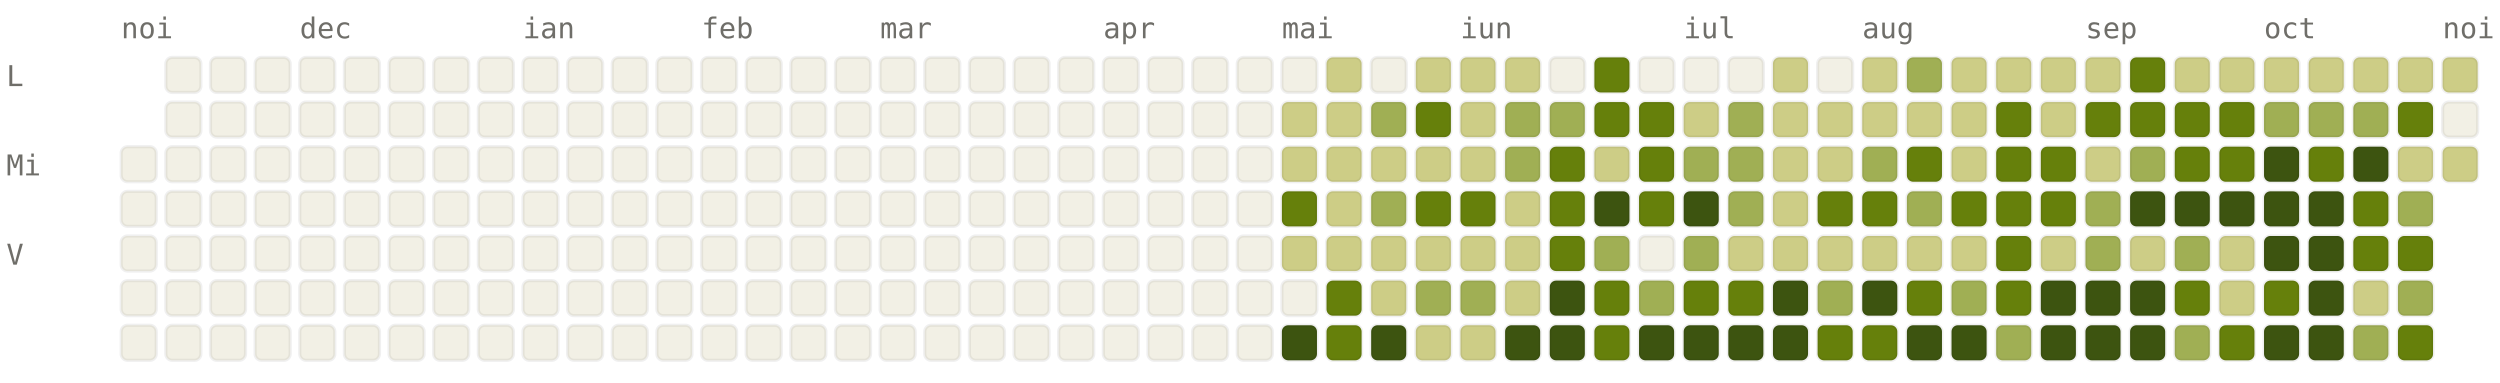
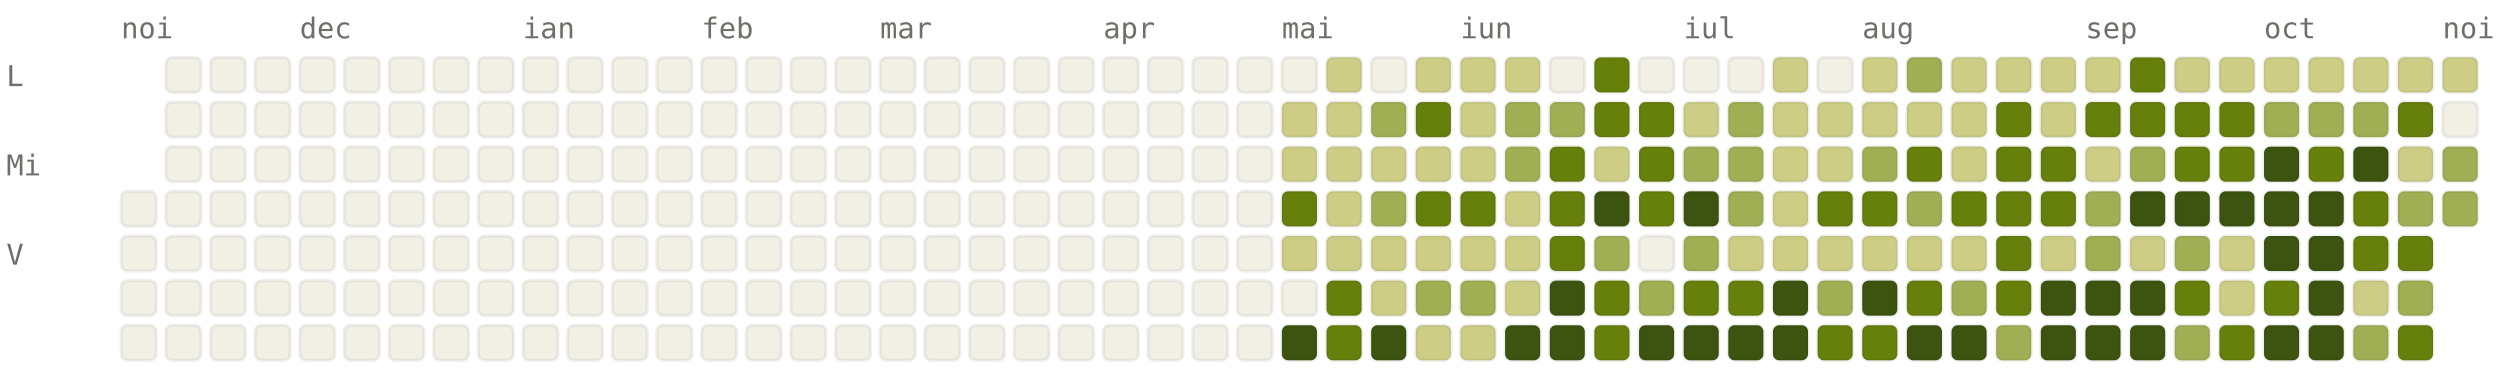
<svg xmlns="http://www.w3.org/2000/svg" viewBox="0 0 784 120" width="784" height="120" font-family="ui-monospace, SFMono-Regular, Menlo, monospace" font-size="9">
  <style>.l0{fill:#F2F0E5;stroke:rgba(0,0,0,0.06)}.l1{fill:#CDCD86;stroke:rgba(0,0,0,0.06)}.l2{fill:#A0AF54;stroke:rgba(0,0,0,0.06)}.l3{fill:#66800B;stroke:rgba(0,0,0,0.06)}.l4{fill:#3D5410;stroke:rgba(0,0,0,0.06)}.lbl{fill:#6F6E69}@media (prefers-color-scheme: dark){.l0{fill:#1C1B1A;stroke:rgba(255,255,255,0.04)}.l1{fill:#2A3D11;stroke:rgba(255,255,255,0.04)}.l2{fill:#4D6B0E;stroke:rgba(255,255,255,0.04)}.l3{fill:#879A39;stroke:rgba(255,255,255,0.04)}.l4{fill:#CDCD86;stroke:rgba(255,255,255,0.04)}.lbl{fill:#878580}}</style>
  <text x="38" y="12" class="lbl">noi</text>
  <text x="94" y="12" class="lbl">dec</text>
  <text x="164" y="12" class="lbl">ian</text>
  <text x="220" y="12" class="lbl">feb</text>
  <text x="276" y="12" class="lbl">mar</text>
  <text x="346" y="12" class="lbl">apr</text>
  <text x="402" y="12" class="lbl">mai</text>
  <text x="458" y="12" class="lbl">iun</text>
  <text x="528" y="12" class="lbl">iul</text>
  <text x="584" y="12" class="lbl">aug</text>
  <text x="654" y="12" class="lbl">sep</text>
  <text x="710" y="12" class="lbl">oct</text>
  <text x="766" y="12" class="lbl">noi</text>
  <text x="2" y="27" class="lbl">L</text>
  <text x="2" y="55" class="lbl">Mi</text>
  <text x="2" y="83" class="lbl">V</text>
-   <rect x="38" y="46" width="11" height="11" rx="2" ry="2" class="l0" />
  <rect x="38" y="60" width="11" height="11" rx="2" ry="2" class="l0" />
  <rect x="38" y="74" width="11" height="11" rx="2" ry="2" class="l0" />
  <rect x="38" y="88" width="11" height="11" rx="2" ry="2" class="l0" />
  <rect x="38" y="102" width="11" height="11" rx="2" ry="2" class="l0" />
  <rect x="52" y="18" width="11" height="11" rx="2" ry="2" class="l0" />
  <rect x="52" y="32" width="11" height="11" rx="2" ry="2" class="l0" />
  <rect x="52" y="46" width="11" height="11" rx="2" ry="2" class="l0" />
  <rect x="52" y="60" width="11" height="11" rx="2" ry="2" class="l0" />
  <rect x="52" y="74" width="11" height="11" rx="2" ry="2" class="l0" />
  <rect x="52" y="88" width="11" height="11" rx="2" ry="2" class="l0" />
  <rect x="52" y="102" width="11" height="11" rx="2" ry="2" class="l0" />
  <rect x="66" y="18" width="11" height="11" rx="2" ry="2" class="l0" />
  <rect x="66" y="32" width="11" height="11" rx="2" ry="2" class="l0" />
  <rect x="66" y="46" width="11" height="11" rx="2" ry="2" class="l0" />
  <rect x="66" y="60" width="11" height="11" rx="2" ry="2" class="l0" />
  <rect x="66" y="74" width="11" height="11" rx="2" ry="2" class="l0" />
  <rect x="66" y="88" width="11" height="11" rx="2" ry="2" class="l0" />
  <rect x="66" y="102" width="11" height="11" rx="2" ry="2" class="l0" />
  <rect x="80" y="18" width="11" height="11" rx="2" ry="2" class="l0" />
  <rect x="80" y="32" width="11" height="11" rx="2" ry="2" class="l0" />
  <rect x="80" y="46" width="11" height="11" rx="2" ry="2" class="l0" />
  <rect x="80" y="60" width="11" height="11" rx="2" ry="2" class="l0" />
  <rect x="80" y="74" width="11" height="11" rx="2" ry="2" class="l0" />
  <rect x="80" y="88" width="11" height="11" rx="2" ry="2" class="l0" />
  <rect x="80" y="102" width="11" height="11" rx="2" ry="2" class="l0" />
  <rect x="94" y="18" width="11" height="11" rx="2" ry="2" class="l0" />
  <rect x="94" y="32" width="11" height="11" rx="2" ry="2" class="l0" />
  <rect x="94" y="46" width="11" height="11" rx="2" ry="2" class="l0" />
  <rect x="94" y="60" width="11" height="11" rx="2" ry="2" class="l0" />
  <rect x="94" y="74" width="11" height="11" rx="2" ry="2" class="l0" />
  <rect x="94" y="88" width="11" height="11" rx="2" ry="2" class="l0" />
  <rect x="94" y="102" width="11" height="11" rx="2" ry="2" class="l0" />
  <rect x="108" y="18" width="11" height="11" rx="2" ry="2" class="l0" />
  <rect x="108" y="32" width="11" height="11" rx="2" ry="2" class="l0" />
  <rect x="108" y="46" width="11" height="11" rx="2" ry="2" class="l0" />
  <rect x="108" y="60" width="11" height="11" rx="2" ry="2" class="l0" />
  <rect x="108" y="74" width="11" height="11" rx="2" ry="2" class="l0" />
  <rect x="108" y="88" width="11" height="11" rx="2" ry="2" class="l0" />
  <rect x="108" y="102" width="11" height="11" rx="2" ry="2" class="l0" />
  <rect x="122" y="18" width="11" height="11" rx="2" ry="2" class="l0" />
  <rect x="122" y="32" width="11" height="11" rx="2" ry="2" class="l0" />
  <rect x="122" y="46" width="11" height="11" rx="2" ry="2" class="l0" />
  <rect x="122" y="60" width="11" height="11" rx="2" ry="2" class="l0" />
  <rect x="122" y="74" width="11" height="11" rx="2" ry="2" class="l0" />
  <rect x="122" y="88" width="11" height="11" rx="2" ry="2" class="l0" />
  <rect x="122" y="102" width="11" height="11" rx="2" ry="2" class="l0" />
  <rect x="136" y="18" width="11" height="11" rx="2" ry="2" class="l0" />
  <rect x="136" y="32" width="11" height="11" rx="2" ry="2" class="l0" />
  <rect x="136" y="46" width="11" height="11" rx="2" ry="2" class="l0" />
  <rect x="136" y="60" width="11" height="11" rx="2" ry="2" class="l0" />
  <rect x="136" y="74" width="11" height="11" rx="2" ry="2" class="l0" />
  <rect x="136" y="88" width="11" height="11" rx="2" ry="2" class="l0" />
  <rect x="136" y="102" width="11" height="11" rx="2" ry="2" class="l0" />
  <rect x="150" y="18" width="11" height="11" rx="2" ry="2" class="l0" />
  <rect x="150" y="32" width="11" height="11" rx="2" ry="2" class="l0" />
  <rect x="150" y="46" width="11" height="11" rx="2" ry="2" class="l0" />
  <rect x="150" y="60" width="11" height="11" rx="2" ry="2" class="l0" />
  <rect x="150" y="74" width="11" height="11" rx="2" ry="2" class="l0" />
  <rect x="150" y="88" width="11" height="11" rx="2" ry="2" class="l0" />
  <rect x="150" y="102" width="11" height="11" rx="2" ry="2" class="l0" />
  <rect x="164" y="18" width="11" height="11" rx="2" ry="2" class="l0" />
  <rect x="164" y="32" width="11" height="11" rx="2" ry="2" class="l0" />
  <rect x="164" y="46" width="11" height="11" rx="2" ry="2" class="l0" />
  <rect x="164" y="60" width="11" height="11" rx="2" ry="2" class="l0" />
  <rect x="164" y="74" width="11" height="11" rx="2" ry="2" class="l0" />
  <rect x="164" y="88" width="11" height="11" rx="2" ry="2" class="l0" />
  <rect x="164" y="102" width="11" height="11" rx="2" ry="2" class="l0" />
  <rect x="178" y="18" width="11" height="11" rx="2" ry="2" class="l0" />
  <rect x="178" y="32" width="11" height="11" rx="2" ry="2" class="l0" />
  <rect x="178" y="46" width="11" height="11" rx="2" ry="2" class="l0" />
  <rect x="178" y="60" width="11" height="11" rx="2" ry="2" class="l0" />
  <rect x="178" y="74" width="11" height="11" rx="2" ry="2" class="l0" />
  <rect x="178" y="88" width="11" height="11" rx="2" ry="2" class="l0" />
  <rect x="178" y="102" width="11" height="11" rx="2" ry="2" class="l0" />
  <rect x="192" y="18" width="11" height="11" rx="2" ry="2" class="l0" />
  <rect x="192" y="32" width="11" height="11" rx="2" ry="2" class="l0" />
  <rect x="192" y="46" width="11" height="11" rx="2" ry="2" class="l0" />
  <rect x="192" y="60" width="11" height="11" rx="2" ry="2" class="l0" />
  <rect x="192" y="74" width="11" height="11" rx="2" ry="2" class="l0" />
  <rect x="192" y="88" width="11" height="11" rx="2" ry="2" class="l0" />
  <rect x="192" y="102" width="11" height="11" rx="2" ry="2" class="l0" />
  <rect x="206" y="18" width="11" height="11" rx="2" ry="2" class="l0" />
  <rect x="206" y="32" width="11" height="11" rx="2" ry="2" class="l0" />
  <rect x="206" y="46" width="11" height="11" rx="2" ry="2" class="l0" />
  <rect x="206" y="60" width="11" height="11" rx="2" ry="2" class="l0" />
  <rect x="206" y="74" width="11" height="11" rx="2" ry="2" class="l0" />
  <rect x="206" y="88" width="11" height="11" rx="2" ry="2" class="l0" />
  <rect x="206" y="102" width="11" height="11" rx="2" ry="2" class="l0" />
  <rect x="220" y="18" width="11" height="11" rx="2" ry="2" class="l0" />
  <rect x="220" y="32" width="11" height="11" rx="2" ry="2" class="l0" />
  <rect x="220" y="46" width="11" height="11" rx="2" ry="2" class="l0" />
  <rect x="220" y="60" width="11" height="11" rx="2" ry="2" class="l0" />
  <rect x="220" y="74" width="11" height="11" rx="2" ry="2" class="l0" />
  <rect x="220" y="88" width="11" height="11" rx="2" ry="2" class="l0" />
  <rect x="220" y="102" width="11" height="11" rx="2" ry="2" class="l0" />
  <rect x="234" y="18" width="11" height="11" rx="2" ry="2" class="l0" />
  <rect x="234" y="32" width="11" height="11" rx="2" ry="2" class="l0" />
  <rect x="234" y="46" width="11" height="11" rx="2" ry="2" class="l0" />
  <rect x="234" y="60" width="11" height="11" rx="2" ry="2" class="l0" />
  <rect x="234" y="74" width="11" height="11" rx="2" ry="2" class="l0" />
  <rect x="234" y="88" width="11" height="11" rx="2" ry="2" class="l0" />
  <rect x="234" y="102" width="11" height="11" rx="2" ry="2" class="l0" />
  <rect x="248" y="18" width="11" height="11" rx="2" ry="2" class="l0" />
  <rect x="248" y="32" width="11" height="11" rx="2" ry="2" class="l0" />
  <rect x="248" y="46" width="11" height="11" rx="2" ry="2" class="l0" />
  <rect x="248" y="60" width="11" height="11" rx="2" ry="2" class="l0" />
  <rect x="248" y="74" width="11" height="11" rx="2" ry="2" class="l0" />
  <rect x="248" y="88" width="11" height="11" rx="2" ry="2" class="l0" />
  <rect x="248" y="102" width="11" height="11" rx="2" ry="2" class="l0" />
  <rect x="262" y="18" width="11" height="11" rx="2" ry="2" class="l0" />
  <rect x="262" y="32" width="11" height="11" rx="2" ry="2" class="l0" />
  <rect x="262" y="46" width="11" height="11" rx="2" ry="2" class="l0" />
  <rect x="262" y="60" width="11" height="11" rx="2" ry="2" class="l0" />
  <rect x="262" y="74" width="11" height="11" rx="2" ry="2" class="l0" />
  <rect x="262" y="88" width="11" height="11" rx="2" ry="2" class="l0" />
  <rect x="262" y="102" width="11" height="11" rx="2" ry="2" class="l0" />
  <rect x="276" y="18" width="11" height="11" rx="2" ry="2" class="l0" />
  <rect x="276" y="32" width="11" height="11" rx="2" ry="2" class="l0" />
  <rect x="276" y="46" width="11" height="11" rx="2" ry="2" class="l0" />
  <rect x="276" y="60" width="11" height="11" rx="2" ry="2" class="l0" />
  <rect x="276" y="74" width="11" height="11" rx="2" ry="2" class="l0" />
  <rect x="276" y="88" width="11" height="11" rx="2" ry="2" class="l0" />
  <rect x="276" y="102" width="11" height="11" rx="2" ry="2" class="l0" />
  <rect x="290" y="18" width="11" height="11" rx="2" ry="2" class="l0" />
  <rect x="290" y="32" width="11" height="11" rx="2" ry="2" class="l0" />
  <rect x="290" y="46" width="11" height="11" rx="2" ry="2" class="l0" />
  <rect x="290" y="60" width="11" height="11" rx="2" ry="2" class="l0" />
  <rect x="290" y="74" width="11" height="11" rx="2" ry="2" class="l0" />
  <rect x="290" y="88" width="11" height="11" rx="2" ry="2" class="l0" />
  <rect x="290" y="102" width="11" height="11" rx="2" ry="2" class="l0" />
  <rect x="304" y="18" width="11" height="11" rx="2" ry="2" class="l0" />
  <rect x="304" y="32" width="11" height="11" rx="2" ry="2" class="l0" />
  <rect x="304" y="46" width="11" height="11" rx="2" ry="2" class="l0" />
  <rect x="304" y="60" width="11" height="11" rx="2" ry="2" class="l0" />
  <rect x="304" y="74" width="11" height="11" rx="2" ry="2" class="l0" />
  <rect x="304" y="88" width="11" height="11" rx="2" ry="2" class="l0" />
  <rect x="304" y="102" width="11" height="11" rx="2" ry="2" class="l0" />
  <rect x="318" y="18" width="11" height="11" rx="2" ry="2" class="l0" />
  <rect x="318" y="32" width="11" height="11" rx="2" ry="2" class="l0" />
  <rect x="318" y="46" width="11" height="11" rx="2" ry="2" class="l0" />
  <rect x="318" y="60" width="11" height="11" rx="2" ry="2" class="l0" />
  <rect x="318" y="74" width="11" height="11" rx="2" ry="2" class="l0" />
  <rect x="318" y="88" width="11" height="11" rx="2" ry="2" class="l0" />
  <rect x="318" y="102" width="11" height="11" rx="2" ry="2" class="l0" />
  <rect x="332" y="18" width="11" height="11" rx="2" ry="2" class="l0" />
  <rect x="332" y="32" width="11" height="11" rx="2" ry="2" class="l0" />
  <rect x="332" y="46" width="11" height="11" rx="2" ry="2" class="l0" />
  <rect x="332" y="60" width="11" height="11" rx="2" ry="2" class="l0" />
  <rect x="332" y="74" width="11" height="11" rx="2" ry="2" class="l0" />
  <rect x="332" y="88" width="11" height="11" rx="2" ry="2" class="l0" />
  <rect x="332" y="102" width="11" height="11" rx="2" ry="2" class="l0" />
  <rect x="346" y="18" width="11" height="11" rx="2" ry="2" class="l0" />
  <rect x="346" y="32" width="11" height="11" rx="2" ry="2" class="l0" />
  <rect x="346" y="46" width="11" height="11" rx="2" ry="2" class="l0" />
  <rect x="346" y="60" width="11" height="11" rx="2" ry="2" class="l0" />
  <rect x="346" y="74" width="11" height="11" rx="2" ry="2" class="l0" />
  <rect x="346" y="88" width="11" height="11" rx="2" ry="2" class="l0" />
  <rect x="346" y="102" width="11" height="11" rx="2" ry="2" class="l0" />
  <rect x="360" y="18" width="11" height="11" rx="2" ry="2" class="l0" />
  <rect x="360" y="32" width="11" height="11" rx="2" ry="2" class="l0" />
  <rect x="360" y="46" width="11" height="11" rx="2" ry="2" class="l0" />
  <rect x="360" y="60" width="11" height="11" rx="2" ry="2" class="l0" />
  <rect x="360" y="74" width="11" height="11" rx="2" ry="2" class="l0" />
  <rect x="360" y="88" width="11" height="11" rx="2" ry="2" class="l0" />
  <rect x="360" y="102" width="11" height="11" rx="2" ry="2" class="l0" />
  <rect x="374" y="18" width="11" height="11" rx="2" ry="2" class="l0" />
  <rect x="374" y="32" width="11" height="11" rx="2" ry="2" class="l0" />
  <rect x="374" y="46" width="11" height="11" rx="2" ry="2" class="l0" />
  <rect x="374" y="60" width="11" height="11" rx="2" ry="2" class="l0" />
  <rect x="374" y="74" width="11" height="11" rx="2" ry="2" class="l0" />
  <rect x="374" y="88" width="11" height="11" rx="2" ry="2" class="l0" />
  <rect x="374" y="102" width="11" height="11" rx="2" ry="2" class="l0" />
  <rect x="388" y="18" width="11" height="11" rx="2" ry="2" class="l0" />
  <rect x="388" y="32" width="11" height="11" rx="2" ry="2" class="l0" />
  <rect x="388" y="46" width="11" height="11" rx="2" ry="2" class="l0" />
  <rect x="388" y="60" width="11" height="11" rx="2" ry="2" class="l0" />
  <rect x="388" y="74" width="11" height="11" rx="2" ry="2" class="l0" />
  <rect x="388" y="88" width="11" height="11" rx="2" ry="2" class="l0" />
  <rect x="388" y="102" width="11" height="11" rx="2" ry="2" class="l0" />
  <rect x="402" y="18" width="11" height="11" rx="2" ry="2" class="l0" />
  <rect x="402" y="32" width="11" height="11" rx="2" ry="2" class="l1" />
  <rect x="402" y="46" width="11" height="11" rx="2" ry="2" class="l1" />
  <rect x="402" y="60" width="11" height="11" rx="2" ry="2" class="l3" />
  <rect x="402" y="74" width="11" height="11" rx="2" ry="2" class="l1" />
  <rect x="402" y="88" width="11" height="11" rx="2" ry="2" class="l0" />
  <rect x="402" y="102" width="11" height="11" rx="2" ry="2" class="l4" />
  <rect x="416" y="18" width="11" height="11" rx="2" ry="2" class="l1" />
  <rect x="416" y="32" width="11" height="11" rx="2" ry="2" class="l1" />
  <rect x="416" y="46" width="11" height="11" rx="2" ry="2" class="l1" />
  <rect x="416" y="60" width="11" height="11" rx="2" ry="2" class="l1" />
  <rect x="416" y="74" width="11" height="11" rx="2" ry="2" class="l1" />
  <rect x="416" y="88" width="11" height="11" rx="2" ry="2" class="l3" />
  <rect x="416" y="102" width="11" height="11" rx="2" ry="2" class="l3" />
  <rect x="430" y="18" width="11" height="11" rx="2" ry="2" class="l0" />
  <rect x="430" y="32" width="11" height="11" rx="2" ry="2" class="l2" />
  <rect x="430" y="46" width="11" height="11" rx="2" ry="2" class="l1" />
  <rect x="430" y="60" width="11" height="11" rx="2" ry="2" class="l2" />
  <rect x="430" y="74" width="11" height="11" rx="2" ry="2" class="l1" />
  <rect x="430" y="88" width="11" height="11" rx="2" ry="2" class="l1" />
  <rect x="430" y="102" width="11" height="11" rx="2" ry="2" class="l4" />
  <rect x="444" y="18" width="11" height="11" rx="2" ry="2" class="l1" />
  <rect x="444" y="32" width="11" height="11" rx="2" ry="2" class="l3" />
  <rect x="444" y="46" width="11" height="11" rx="2" ry="2" class="l1" />
  <rect x="444" y="60" width="11" height="11" rx="2" ry="2" class="l3" />
  <rect x="444" y="74" width="11" height="11" rx="2" ry="2" class="l1" />
  <rect x="444" y="88" width="11" height="11" rx="2" ry="2" class="l2" />
  <rect x="444" y="102" width="11" height="11" rx="2" ry="2" class="l1" />
  <rect x="458" y="18" width="11" height="11" rx="2" ry="2" class="l1" />
  <rect x="458" y="32" width="11" height="11" rx="2" ry="2" class="l1" />
  <rect x="458" y="46" width="11" height="11" rx="2" ry="2" class="l1" />
  <rect x="458" y="60" width="11" height="11" rx="2" ry="2" class="l3" />
  <rect x="458" y="74" width="11" height="11" rx="2" ry="2" class="l1" />
  <rect x="458" y="88" width="11" height="11" rx="2" ry="2" class="l2" />
  <rect x="458" y="102" width="11" height="11" rx="2" ry="2" class="l1" />
  <rect x="472" y="18" width="11" height="11" rx="2" ry="2" class="l1" />
  <rect x="472" y="32" width="11" height="11" rx="2" ry="2" class="l2" />
  <rect x="472" y="46" width="11" height="11" rx="2" ry="2" class="l2" />
  <rect x="472" y="60" width="11" height="11" rx="2" ry="2" class="l1" />
  <rect x="472" y="74" width="11" height="11" rx="2" ry="2" class="l1" />
  <rect x="472" y="88" width="11" height="11" rx="2" ry="2" class="l1" />
  <rect x="472" y="102" width="11" height="11" rx="2" ry="2" class="l4" />
  <rect x="486" y="18" width="11" height="11" rx="2" ry="2" class="l0" />
  <rect x="486" y="32" width="11" height="11" rx="2" ry="2" class="l2" />
  <rect x="486" y="46" width="11" height="11" rx="2" ry="2" class="l3" />
  <rect x="486" y="60" width="11" height="11" rx="2" ry="2" class="l3" />
  <rect x="486" y="74" width="11" height="11" rx="2" ry="2" class="l3" />
  <rect x="486" y="88" width="11" height="11" rx="2" ry="2" class="l4" />
  <rect x="486" y="102" width="11" height="11" rx="2" ry="2" class="l4" />
  <rect x="500" y="18" width="11" height="11" rx="2" ry="2" class="l3" />
  <rect x="500" y="32" width="11" height="11" rx="2" ry="2" class="l3" />
  <rect x="500" y="46" width="11" height="11" rx="2" ry="2" class="l1" />
  <rect x="500" y="60" width="11" height="11" rx="2" ry="2" class="l4" />
  <rect x="500" y="74" width="11" height="11" rx="2" ry="2" class="l2" />
  <rect x="500" y="88" width="11" height="11" rx="2" ry="2" class="l3" />
  <rect x="500" y="102" width="11" height="11" rx="2" ry="2" class="l3" />
  <rect x="514" y="18" width="11" height="11" rx="2" ry="2" class="l0" />
  <rect x="514" y="32" width="11" height="11" rx="2" ry="2" class="l3" />
  <rect x="514" y="46" width="11" height="11" rx="2" ry="2" class="l3" />
  <rect x="514" y="60" width="11" height="11" rx="2" ry="2" class="l3" />
  <rect x="514" y="74" width="11" height="11" rx="2" ry="2" class="l0" />
  <rect x="514" y="88" width="11" height="11" rx="2" ry="2" class="l2" />
  <rect x="514" y="102" width="11" height="11" rx="2" ry="2" class="l4" />
  <rect x="528" y="18" width="11" height="11" rx="2" ry="2" class="l0" />
  <rect x="528" y="32" width="11" height="11" rx="2" ry="2" class="l1" />
  <rect x="528" y="46" width="11" height="11" rx="2" ry="2" class="l2" />
  <rect x="528" y="60" width="11" height="11" rx="2" ry="2" class="l4" />
  <rect x="528" y="74" width="11" height="11" rx="2" ry="2" class="l2" />
  <rect x="528" y="88" width="11" height="11" rx="2" ry="2" class="l3" />
  <rect x="528" y="102" width="11" height="11" rx="2" ry="2" class="l4" />
  <rect x="542" y="18" width="11" height="11" rx="2" ry="2" class="l0" />
  <rect x="542" y="32" width="11" height="11" rx="2" ry="2" class="l2" />
  <rect x="542" y="46" width="11" height="11" rx="2" ry="2" class="l2" />
  <rect x="542" y="60" width="11" height="11" rx="2" ry="2" class="l2" />
  <rect x="542" y="74" width="11" height="11" rx="2" ry="2" class="l1" />
  <rect x="542" y="88" width="11" height="11" rx="2" ry="2" class="l3" />
  <rect x="542" y="102" width="11" height="11" rx="2" ry="2" class="l4" />
  <rect x="556" y="18" width="11" height="11" rx="2" ry="2" class="l1" />
  <rect x="556" y="32" width="11" height="11" rx="2" ry="2" class="l1" />
  <rect x="556" y="46" width="11" height="11" rx="2" ry="2" class="l1" />
  <rect x="556" y="60" width="11" height="11" rx="2" ry="2" class="l1" />
  <rect x="556" y="74" width="11" height="11" rx="2" ry="2" class="l1" />
  <rect x="556" y="88" width="11" height="11" rx="2" ry="2" class="l4" />
  <rect x="556" y="102" width="11" height="11" rx="2" ry="2" class="l4" />
  <rect x="570" y="18" width="11" height="11" rx="2" ry="2" class="l0" />
  <rect x="570" y="32" width="11" height="11" rx="2" ry="2" class="l1" />
  <rect x="570" y="46" width="11" height="11" rx="2" ry="2" class="l1" />
  <rect x="570" y="60" width="11" height="11" rx="2" ry="2" class="l3" />
  <rect x="570" y="74" width="11" height="11" rx="2" ry="2" class="l1" />
  <rect x="570" y="88" width="11" height="11" rx="2" ry="2" class="l2" />
  <rect x="570" y="102" width="11" height="11" rx="2" ry="2" class="l3" />
  <rect x="584" y="18" width="11" height="11" rx="2" ry="2" class="l1" />
  <rect x="584" y="32" width="11" height="11" rx="2" ry="2" class="l1" />
  <rect x="584" y="46" width="11" height="11" rx="2" ry="2" class="l2" />
  <rect x="584" y="60" width="11" height="11" rx="2" ry="2" class="l3" />
  <rect x="584" y="74" width="11" height="11" rx="2" ry="2" class="l1" />
  <rect x="584" y="88" width="11" height="11" rx="2" ry="2" class="l4" />
  <rect x="584" y="102" width="11" height="11" rx="2" ry="2" class="l3" />
  <rect x="598" y="18" width="11" height="11" rx="2" ry="2" class="l2" />
  <rect x="598" y="32" width="11" height="11" rx="2" ry="2" class="l1" />
  <rect x="598" y="46" width="11" height="11" rx="2" ry="2" class="l3" />
  <rect x="598" y="60" width="11" height="11" rx="2" ry="2" class="l2" />
  <rect x="598" y="74" width="11" height="11" rx="2" ry="2" class="l1" />
  <rect x="598" y="88" width="11" height="11" rx="2" ry="2" class="l3" />
  <rect x="598" y="102" width="11" height="11" rx="2" ry="2" class="l4" />
  <rect x="612" y="18" width="11" height="11" rx="2" ry="2" class="l1" />
  <rect x="612" y="32" width="11" height="11" rx="2" ry="2" class="l1" />
  <rect x="612" y="46" width="11" height="11" rx="2" ry="2" class="l1" />
  <rect x="612" y="60" width="11" height="11" rx="2" ry="2" class="l3" />
  <rect x="612" y="74" width="11" height="11" rx="2" ry="2" class="l1" />
  <rect x="612" y="88" width="11" height="11" rx="2" ry="2" class="l2" />
  <rect x="612" y="102" width="11" height="11" rx="2" ry="2" class="l4" />
  <rect x="626" y="18" width="11" height="11" rx="2" ry="2" class="l1" />
  <rect x="626" y="32" width="11" height="11" rx="2" ry="2" class="l3" />
  <rect x="626" y="46" width="11" height="11" rx="2" ry="2" class="l3" />
  <rect x="626" y="60" width="11" height="11" rx="2" ry="2" class="l3" />
  <rect x="626" y="74" width="11" height="11" rx="2" ry="2" class="l3" />
  <rect x="626" y="88" width="11" height="11" rx="2" ry="2" class="l3" />
  <rect x="626" y="102" width="11" height="11" rx="2" ry="2" class="l2" />
  <rect x="640" y="18" width="11" height="11" rx="2" ry="2" class="l1" />
  <rect x="640" y="32" width="11" height="11" rx="2" ry="2" class="l1" />
  <rect x="640" y="46" width="11" height="11" rx="2" ry="2" class="l3" />
  <rect x="640" y="60" width="11" height="11" rx="2" ry="2" class="l3" />
  <rect x="640" y="74" width="11" height="11" rx="2" ry="2" class="l1" />
  <rect x="640" y="88" width="11" height="11" rx="2" ry="2" class="l4" />
  <rect x="640" y="102" width="11" height="11" rx="2" ry="2" class="l4" />
  <rect x="654" y="18" width="11" height="11" rx="2" ry="2" class="l1" />
  <rect x="654" y="32" width="11" height="11" rx="2" ry="2" class="l3" />
  <rect x="654" y="46" width="11" height="11" rx="2" ry="2" class="l1" />
  <rect x="654" y="60" width="11" height="11" rx="2" ry="2" class="l2" />
  <rect x="654" y="74" width="11" height="11" rx="2" ry="2" class="l2" />
  <rect x="654" y="88" width="11" height="11" rx="2" ry="2" class="l4" />
  <rect x="654" y="102" width="11" height="11" rx="2" ry="2" class="l4" />
  <rect x="668" y="18" width="11" height="11" rx="2" ry="2" class="l3" />
  <rect x="668" y="32" width="11" height="11" rx="2" ry="2" class="l3" />
  <rect x="668" y="46" width="11" height="11" rx="2" ry="2" class="l2" />
  <rect x="668" y="60" width="11" height="11" rx="2" ry="2" class="l4" />
  <rect x="668" y="74" width="11" height="11" rx="2" ry="2" class="l1" />
  <rect x="668" y="88" width="11" height="11" rx="2" ry="2" class="l4" />
  <rect x="668" y="102" width="11" height="11" rx="2" ry="2" class="l4" />
  <rect x="682" y="18" width="11" height="11" rx="2" ry="2" class="l1" />
  <rect x="682" y="32" width="11" height="11" rx="2" ry="2" class="l3" />
  <rect x="682" y="46" width="11" height="11" rx="2" ry="2" class="l3" />
  <rect x="682" y="60" width="11" height="11" rx="2" ry="2" class="l4" />
  <rect x="682" y="74" width="11" height="11" rx="2" ry="2" class="l2" />
  <rect x="682" y="88" width="11" height="11" rx="2" ry="2" class="l3" />
  <rect x="682" y="102" width="11" height="11" rx="2" ry="2" class="l2" />
  <rect x="696" y="18" width="11" height="11" rx="2" ry="2" class="l1" />
  <rect x="696" y="32" width="11" height="11" rx="2" ry="2" class="l3" />
  <rect x="696" y="46" width="11" height="11" rx="2" ry="2" class="l3" />
  <rect x="696" y="60" width="11" height="11" rx="2" ry="2" class="l4" />
  <rect x="696" y="74" width="11" height="11" rx="2" ry="2" class="l1" />
  <rect x="696" y="88" width="11" height="11" rx="2" ry="2" class="l1" />
  <rect x="696" y="102" width="11" height="11" rx="2" ry="2" class="l3" />
  <rect x="710" y="18" width="11" height="11" rx="2" ry="2" class="l1" />
  <rect x="710" y="32" width="11" height="11" rx="2" ry="2" class="l2" />
  <rect x="710" y="46" width="11" height="11" rx="2" ry="2" class="l4" />
  <rect x="710" y="60" width="11" height="11" rx="2" ry="2" class="l4" />
  <rect x="710" y="74" width="11" height="11" rx="2" ry="2" class="l4" />
  <rect x="710" y="88" width="11" height="11" rx="2" ry="2" class="l3" />
  <rect x="710" y="102" width="11" height="11" rx="2" ry="2" class="l4" />
  <rect x="724" y="18" width="11" height="11" rx="2" ry="2" class="l1" />
  <rect x="724" y="32" width="11" height="11" rx="2" ry="2" class="l2" />
  <rect x="724" y="46" width="11" height="11" rx="2" ry="2" class="l3" />
  <rect x="724" y="60" width="11" height="11" rx="2" ry="2" class="l4" />
  <rect x="724" y="74" width="11" height="11" rx="2" ry="2" class="l4" />
  <rect x="724" y="88" width="11" height="11" rx="2" ry="2" class="l4" />
  <rect x="724" y="102" width="11" height="11" rx="2" ry="2" class="l4" />
  <rect x="738" y="18" width="11" height="11" rx="2" ry="2" class="l1" />
  <rect x="738" y="32" width="11" height="11" rx="2" ry="2" class="l2" />
  <rect x="738" y="46" width="11" height="11" rx="2" ry="2" class="l4" />
  <rect x="738" y="60" width="11" height="11" rx="2" ry="2" class="l3" />
  <rect x="738" y="74" width="11" height="11" rx="2" ry="2" class="l3" />
  <rect x="738" y="88" width="11" height="11" rx="2" ry="2" class="l1" />
  <rect x="738" y="102" width="11" height="11" rx="2" ry="2" class="l2" />
  <rect x="752" y="18" width="11" height="11" rx="2" ry="2" class="l1" />
  <rect x="752" y="32" width="11" height="11" rx="2" ry="2" class="l3" />
  <rect x="752" y="46" width="11" height="11" rx="2" ry="2" class="l1" />
  <rect x="752" y="60" width="11" height="11" rx="2" ry="2" class="l2" />
  <rect x="752" y="74" width="11" height="11" rx="2" ry="2" class="l3" />
  <rect x="752" y="88" width="11" height="11" rx="2" ry="2" class="l2" />
  <rect x="752" y="102" width="11" height="11" rx="2" ry="2" class="l3" />
  <rect x="766" y="18" width="11" height="11" rx="2" ry="2" class="l1" />
  <rect x="766" y="32" width="11" height="11" rx="2" ry="2" class="l0" />
-   <rect x="766" y="46" width="11" height="11" rx="2" ry="2" class="l1" />
+   <rect x="766" y="46" width="11" height="11" rx="2" ry="2" class="l2" />
+   <rect x="766" y="60" width="11" height="11" rx="2" ry="2" class="l2" />
</svg>
